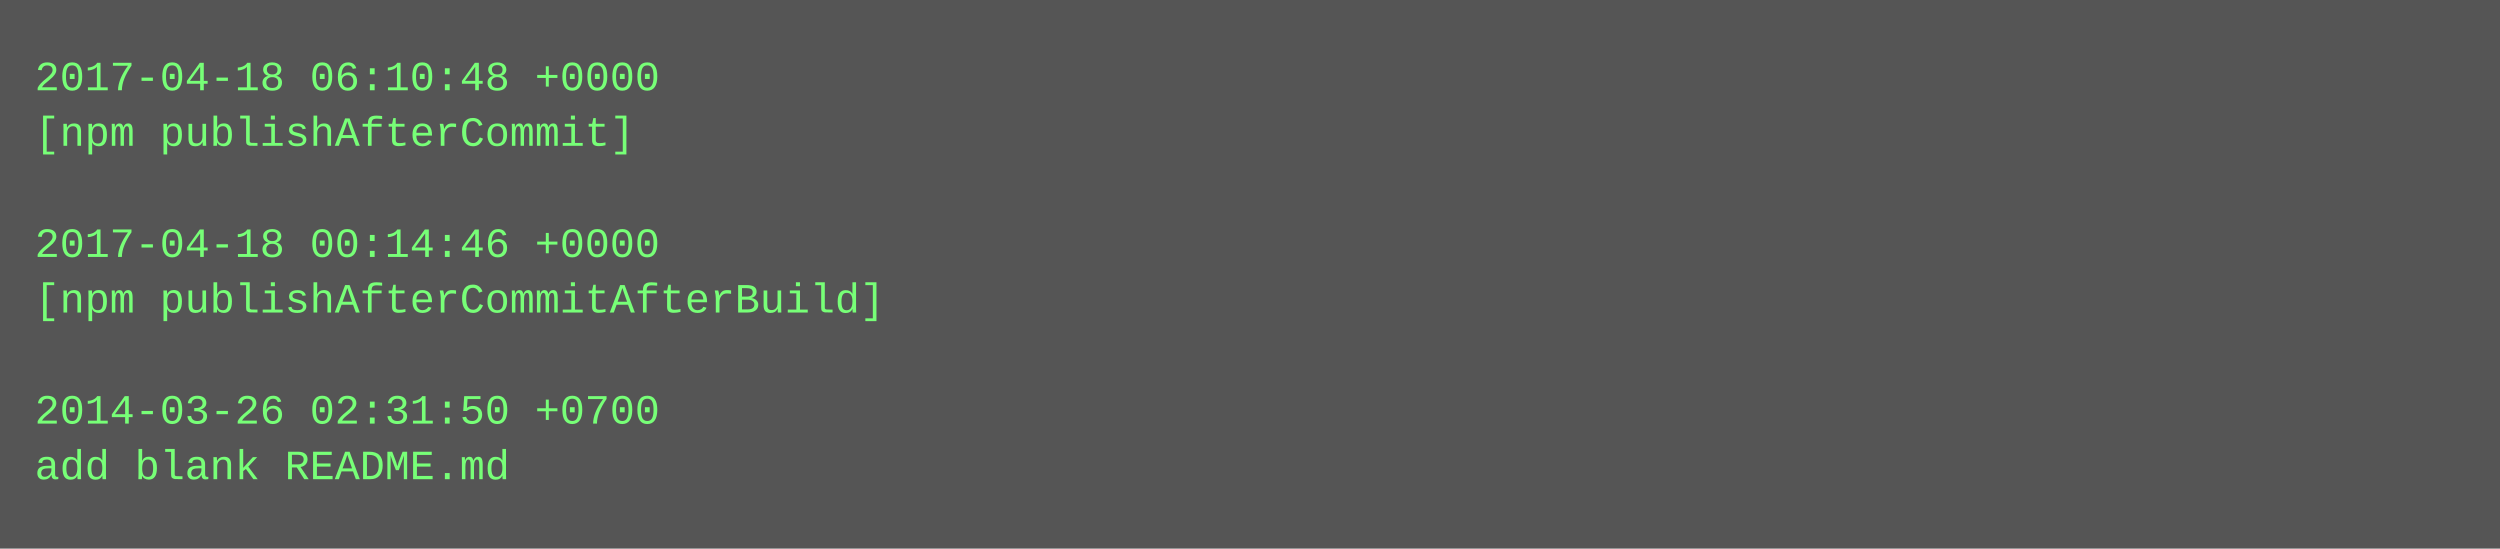
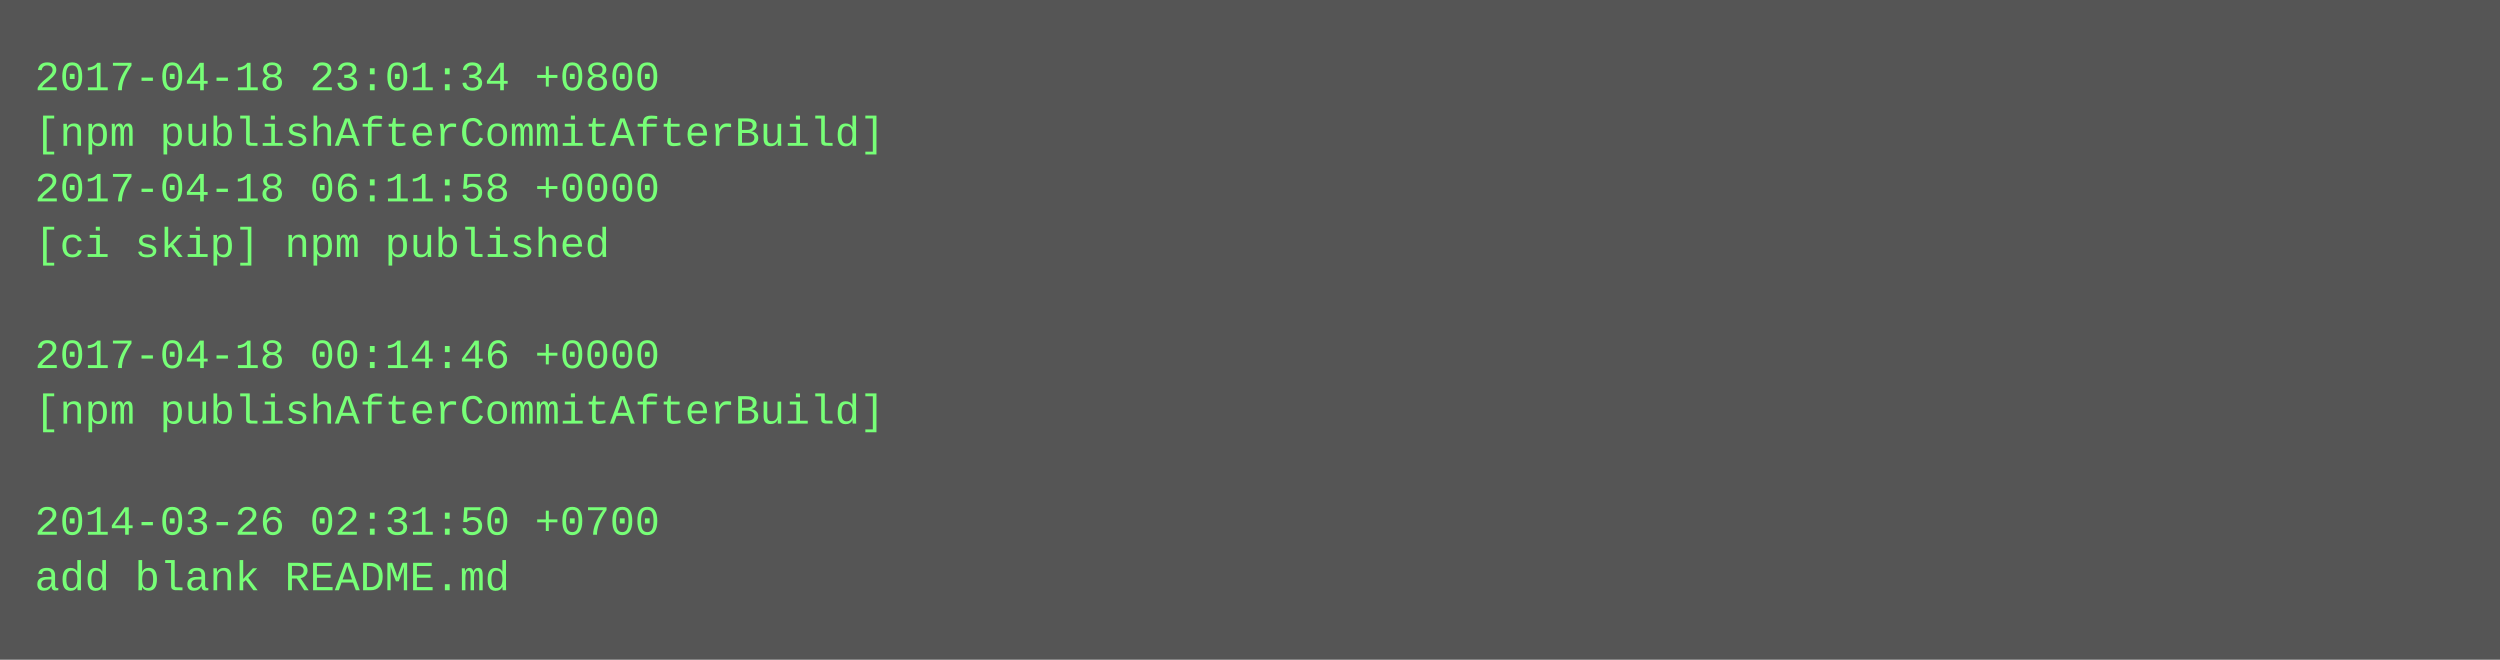
- <svg xmlns="http://www.w3.org/2000/svg" height="158" width="720">
-   <rect height="158" fill="#555" width="720" />
+ <svg xmlns="http://www.w3.org/2000/svg" height="190" width="720">
+   <rect height="190" fill="#555" width="720" />
  <text fill="#7f7" font-family="Courier New" font-size="12" xml:space="preserve">
-     <tspan x="10" y="26">2017-04-18 06:10:48 +0000</tspan>
-     <tspan x="10" y="42">[npm publishAfterCommit]</tspan>
-     <tspan x="10" y="58" />
-     <tspan x="10" y="74">2017-04-18 00:14:46 +0000</tspan>
-     <tspan x="10" y="90">[npm publishAfterCommitAfterBuild]</tspan>
-     <tspan x="10" y="106" />
-     <tspan x="10" y="122">2014-03-26 02:31:50 +0700</tspan>
-     <tspan x="10" y="138">add blank README.md</tspan>
+     <tspan x="10" y="26">2017-04-18 23:01:34 +0800</tspan>
+     <tspan x="10" y="42">[npm publishAfterCommitAfterBuild]</tspan>
+     <tspan x="10" y="58">2017-04-18 06:11:58 +0000</tspan>
+     <tspan x="10" y="74">[ci skip] npm published</tspan>
+     <tspan x="10" y="90" />
+     <tspan x="10" y="106">2017-04-18 00:14:46 +0000</tspan>
+     <tspan x="10" y="122">[npm publishAfterCommitAfterBuild]</tspan>
+     <tspan x="10" y="138" />
+     <tspan x="10" y="154">2014-03-26 02:31:50 +0700</tspan>
+     <tspan x="10" y="170">add blank README.md</tspan>
  </text>
</svg>
